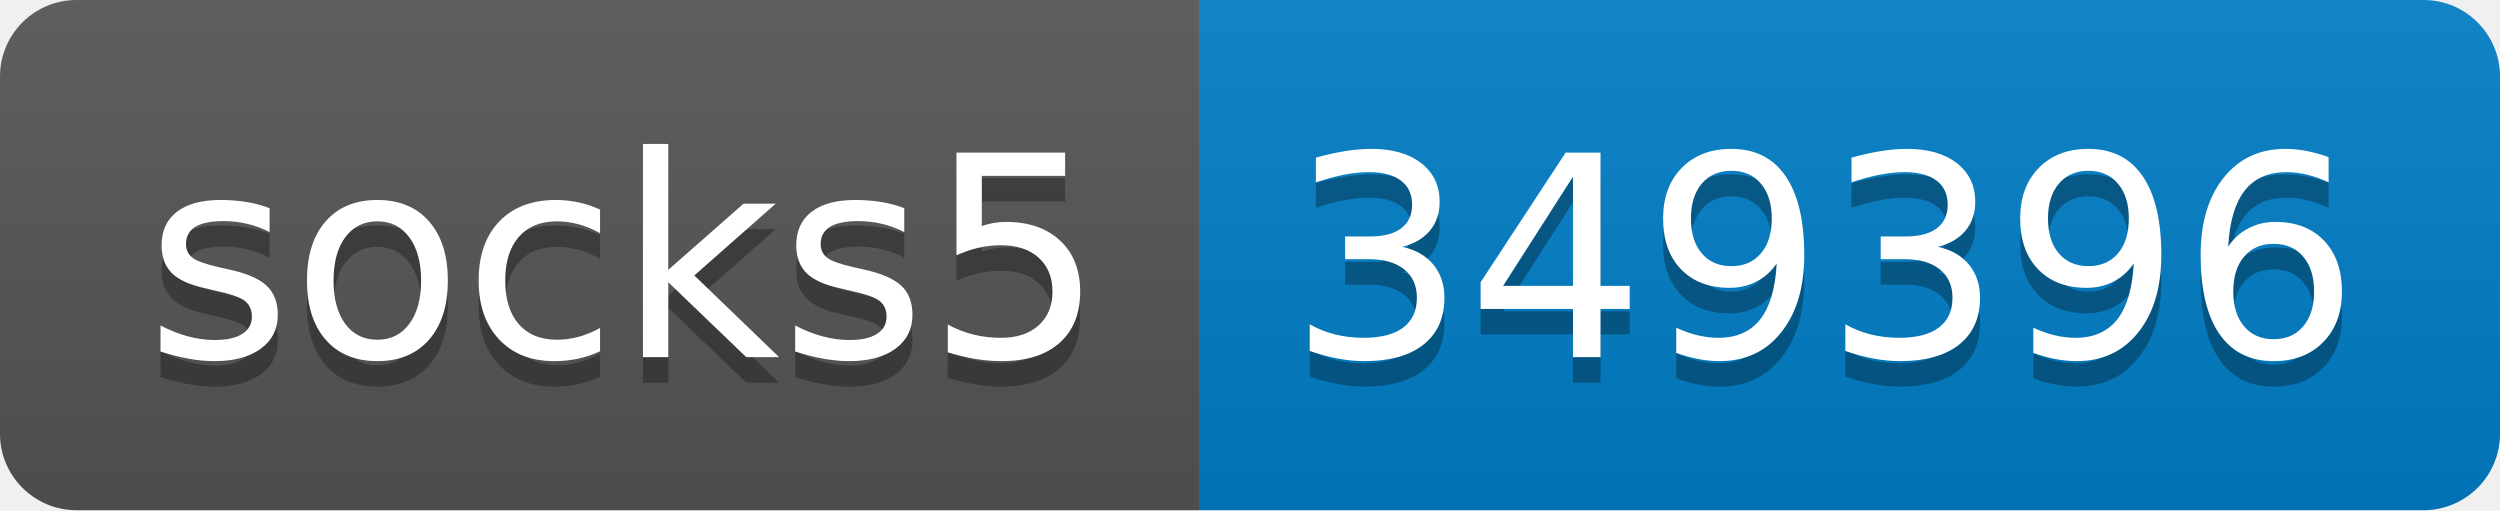
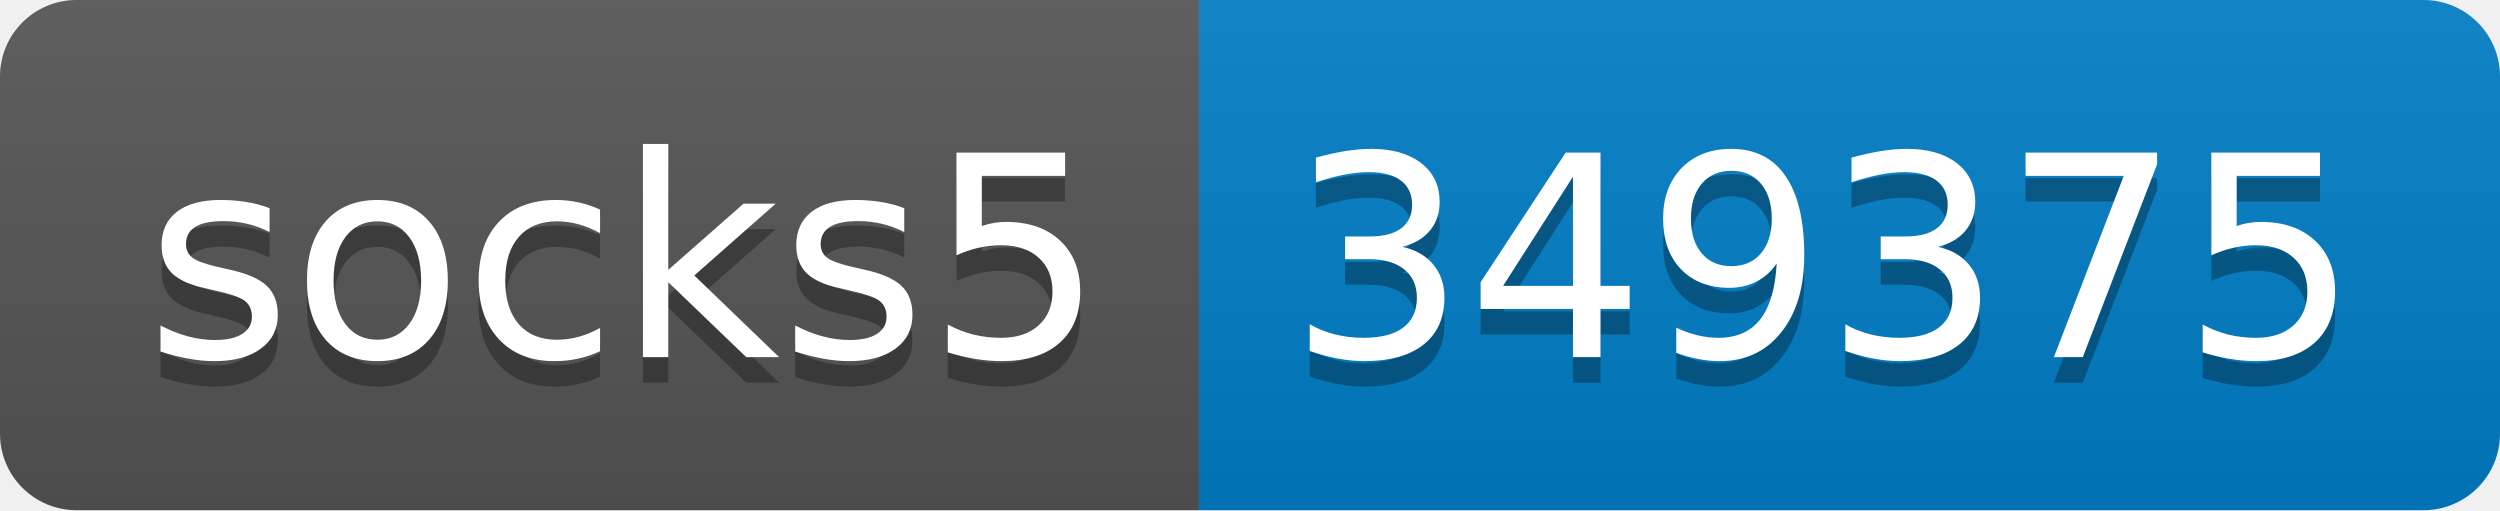
- <svg xmlns="http://www.w3.org/2000/svg" width="98" height="20" role="img" aria-label="socks5: 349396">
+ <svg xmlns="http://www.w3.org/2000/svg" width="98" height="20" role="img" aria-label="socks5: 349375">
  <linearGradient id="s" x2="0" y2="100%">
    <stop offset="0" stop-color="#bbb" stop-opacity=".1" />
    <stop offset="1" stop-opacity=".1" />
  </linearGradient>
  <clipPath id="r">
    <rect width="98" height="20" rx="3" fill="#fff" />
  </clipPath>
  <g clip-path="url(#r)">
    <rect width="47" height="20" fill="#555" />
    <rect x="47" width="51" height="20" fill="#007ec6" />
    <rect width="98" height="20" fill="url(#s)" />
  </g>
  <g fill="#fff" text-anchor="middle" font-family="Verdana,Geneva,DejaVu Sans,sans-serif" text-rendering="geometricPrecision" font-size="110">
    <text aria-hidden="true" x="245" y="150" fill="#010101" fill-opacity=".3" transform="scale(.1)" textLength="370">socks5</text>
    <text x="245" y="140" transform="scale(.1)" fill="#fff" textLength="370">socks5</text>
-     <text aria-hidden="true" x="715" y="150" fill="#010101" fill-opacity=".3" transform="scale(.1)" textLength="410">349396</text>
-     <text x="715" y="140" transform="scale(.1)" fill="#fff" textLength="410">349396</text>
+     <text aria-hidden="true" x="715" y="150" fill="#010101" fill-opacity=".3" transform="scale(.1)" textLength="410">349375</text>
+     <text x="715" y="140" transform="scale(.1)" fill="#fff" textLength="410">349375</text>
  </g>
</svg>
